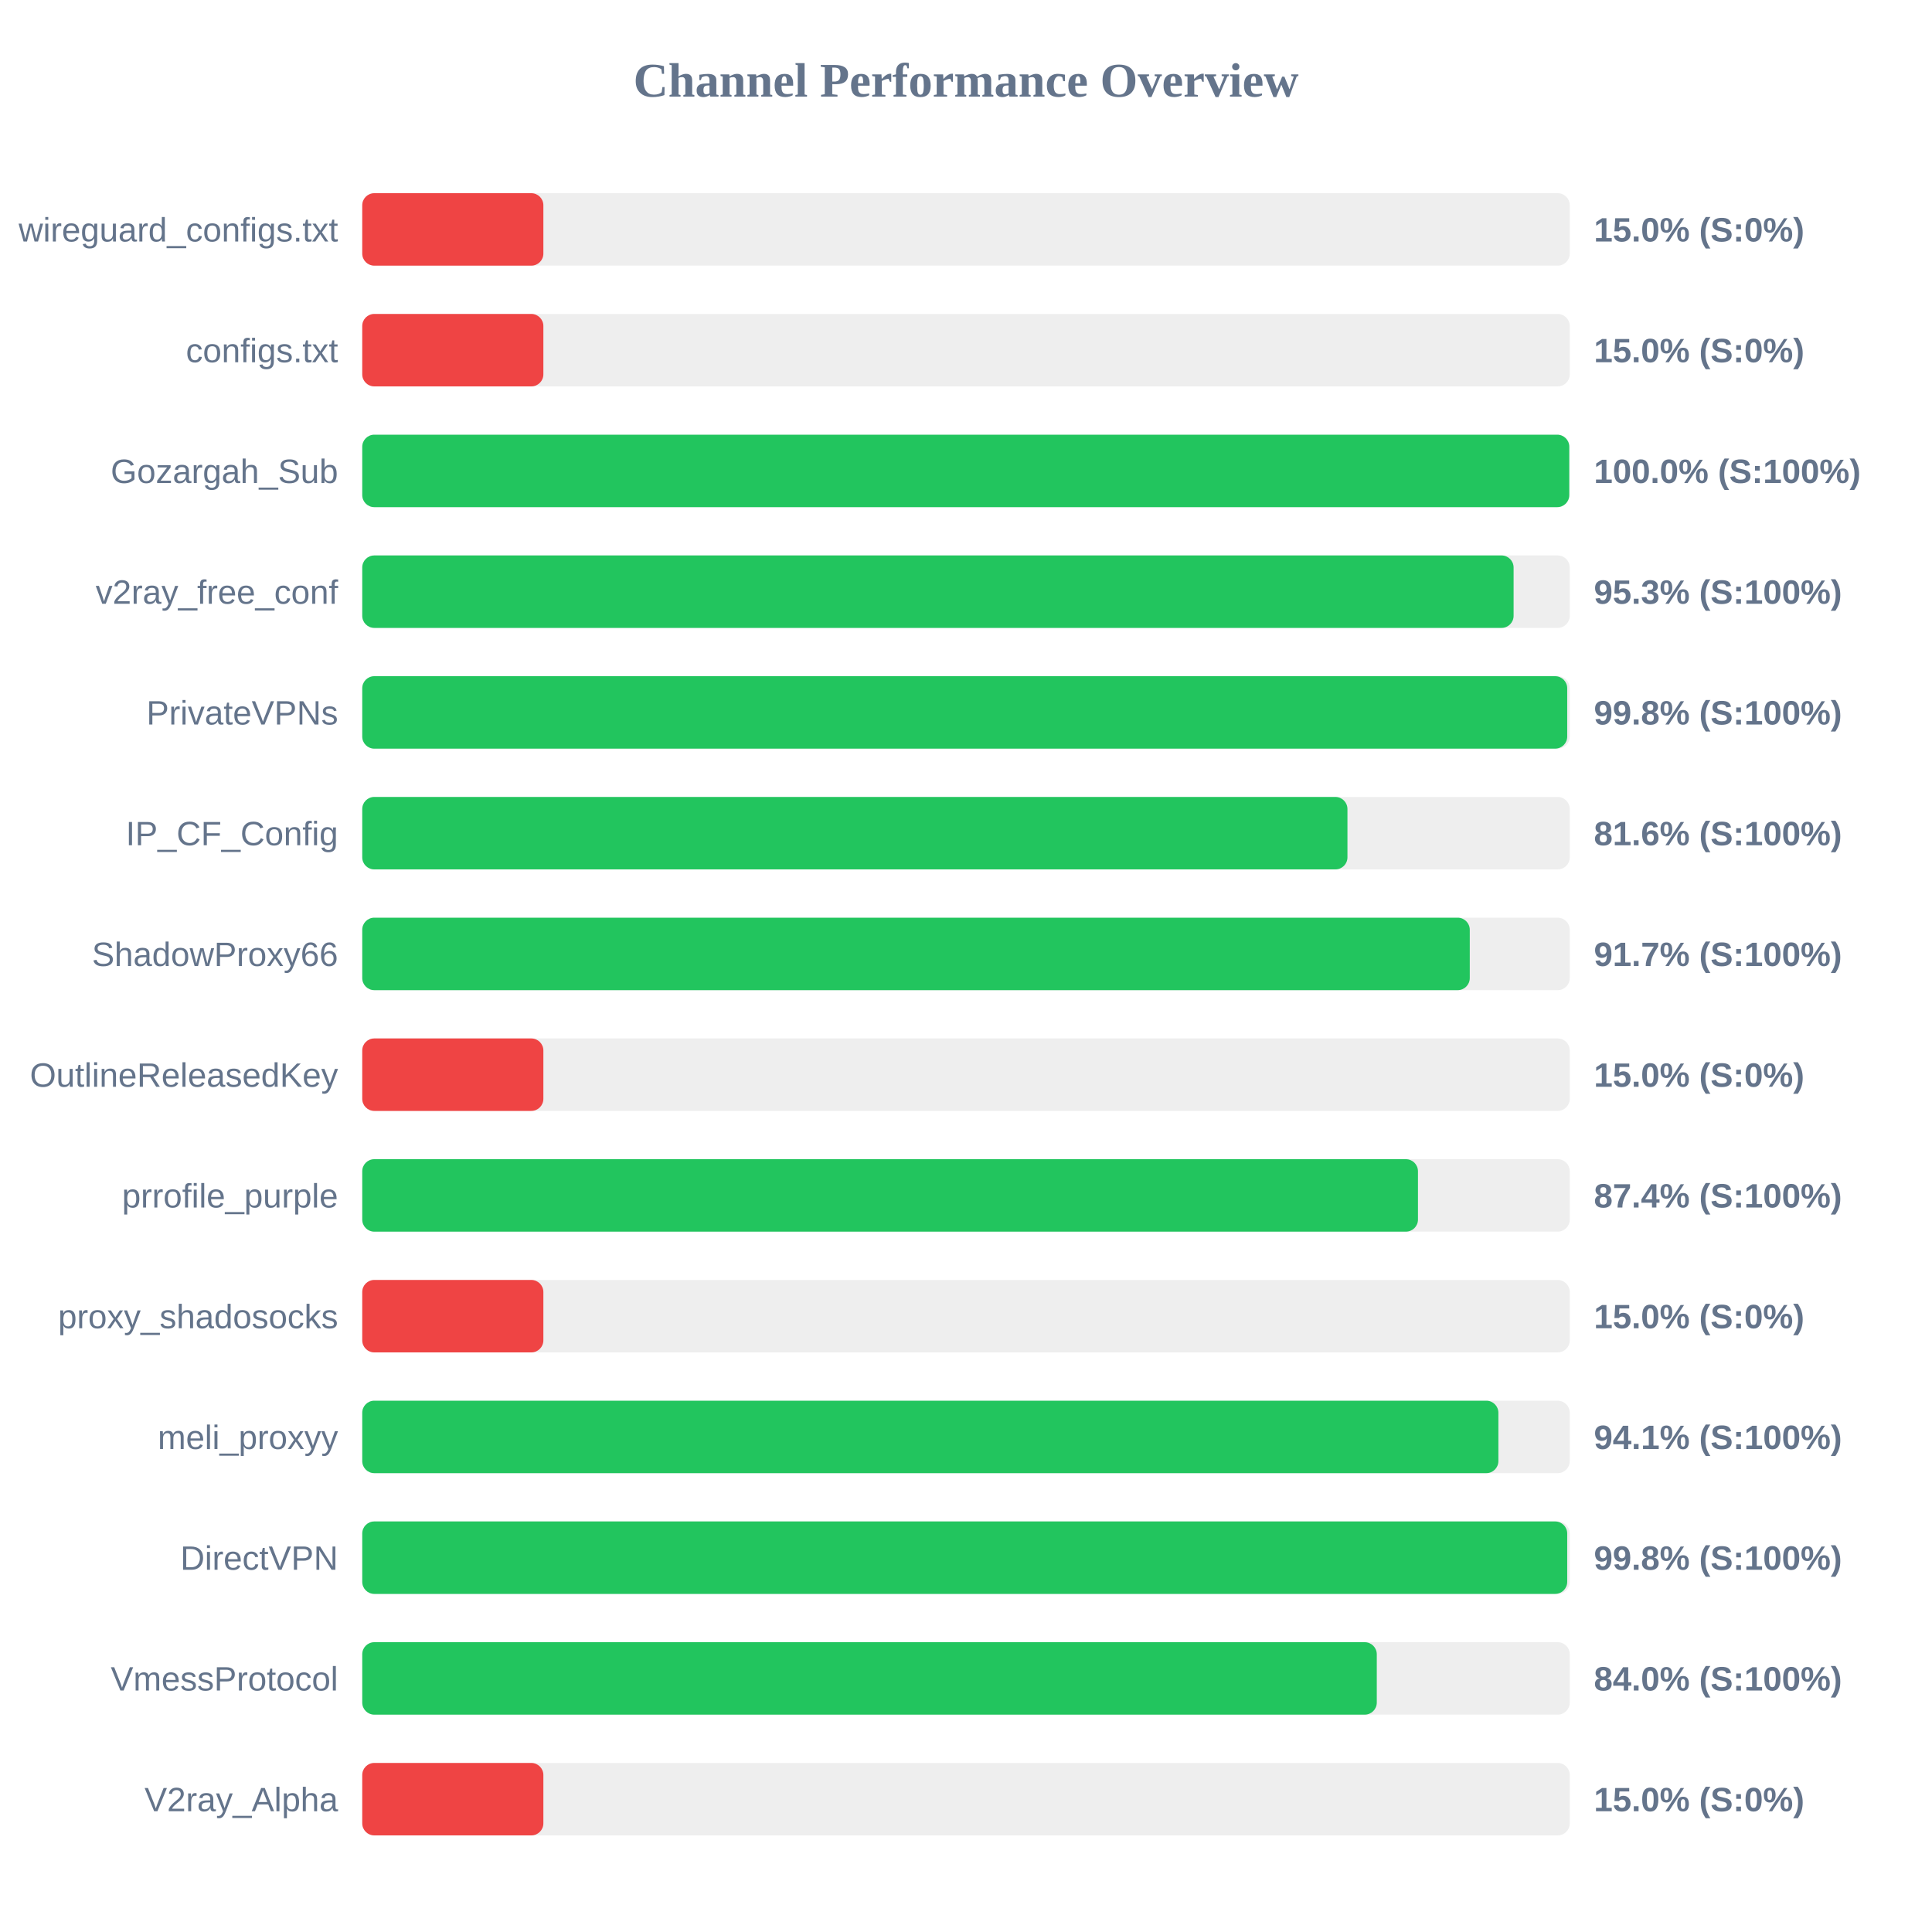
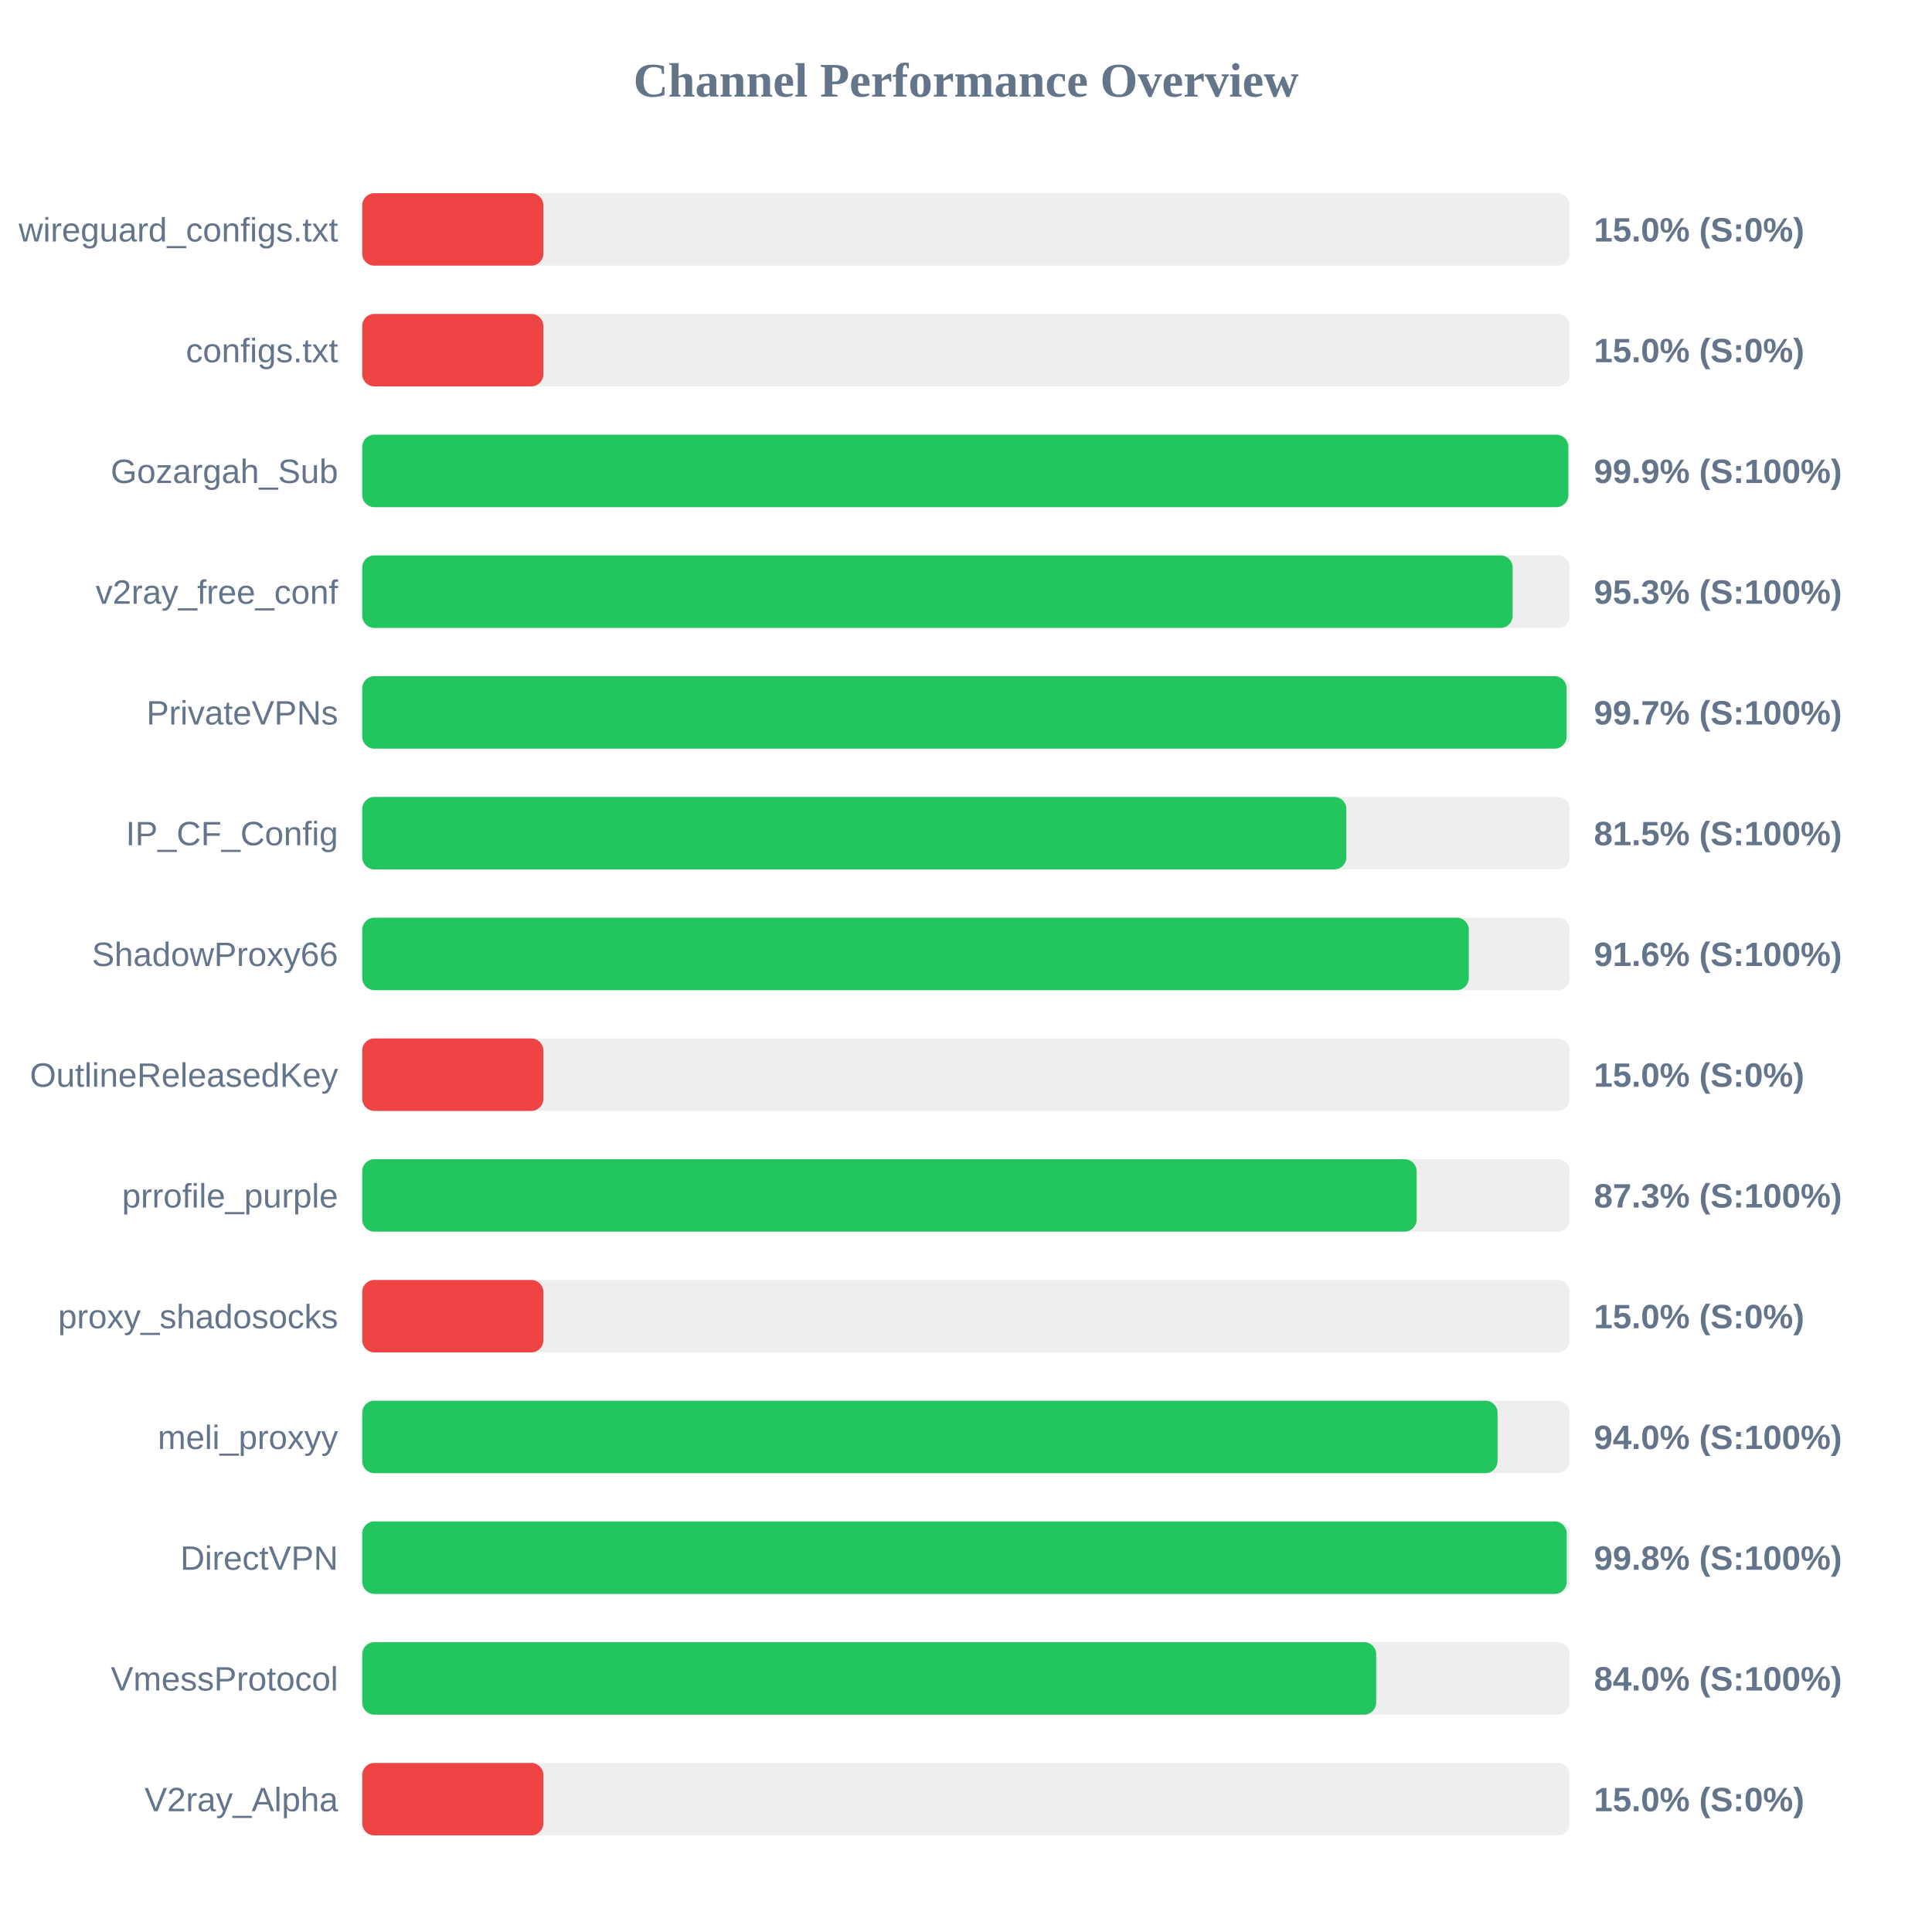
<svg xmlns="http://www.w3.org/2000/svg" width="800" height="800" version="1.1">
  <style>
        .row { font: 14px Arial; fill: #64748b; }
        .score { font: bold 14px Arial; fill: #64748b; }
    </style>
  <text x="400" y="40" text-anchor="middle" font-size="20px" font-weight="bold" fill="#64748b">Channel Performance Overview</text>
  <rect x="150" y="80" width="500" height="30" fill="#eee" rx="5" />
  <rect x="150" y="80" width="75.0" height="30" fill="#ef4444" rx="5" />
  <text x="140" y="100" text-anchor="end" class="row">wireguard_configs.txt</text>
  <text x="660" y="100" text-anchor="start" class="score">15.0% (S:0%)</text>
  <rect x="150" y="130" width="500" height="30" fill="#eee" rx="5" />
  <rect x="150" y="130" width="75.0" height="30" fill="#ef4444" rx="5" />
  <text x="140" y="150" text-anchor="end" class="row">configs.txt</text>
  <text x="660" y="150" text-anchor="start" class="score">15.0% (S:0%)</text>
  <rect x="150" y="180" width="500" height="30" fill="#eee" rx="5" />
-   <rect x="150" y="180" width="499.8" height="30" fill="#22c55e" rx="5" />
+   <rect x="150" y="180" width="499.4" height="30" fill="#22c55e" rx="5" />
  <text x="140" y="200" text-anchor="end" class="row">Gozargah_Sub</text>
-   <text x="660" y="200" text-anchor="start" class="score">100.0% (S:100%)</text>
+   <text x="660" y="200" text-anchor="start" class="score">99.9% (S:100%)</text>
  <rect x="150" y="230" width="500" height="30" fill="#eee" rx="5" />
-   <rect x="150" y="230" width="476.75" height="30" fill="#22c55e" rx="5" />
+   <rect x="150" y="230" width="476.35" height="30" fill="#22c55e" rx="5" />
  <text x="140" y="250" text-anchor="end" class="row">v2ray_free_conf</text>
  <text x="660" y="250" text-anchor="start" class="score">95.3% (S:100%)</text>
  <rect x="150" y="280" width="500" height="30" fill="#eee" rx="5" />
-   <rect x="150" y="280" width="498.95" height="30" fill="#22c55e" rx="5" />
+   <rect x="150" y="280" width="498.7" height="30" fill="#22c55e" rx="5" />
  <text x="140" y="300" text-anchor="end" class="row">PrivateVPNs</text>
-   <text x="660" y="300" text-anchor="start" class="score">99.8% (S:100%)</text>
+   <text x="660" y="300" text-anchor="start" class="score">99.7% (S:100%)</text>
  <rect x="150" y="330" width="500" height="30" fill="#eee" rx="5" />
-   <rect x="150" y="330" width="407.95" height="30" fill="#22c55e" rx="5" />
+   <rect x="150" y="330" width="407.5" height="30" fill="#22c55e" rx="5" />
  <text x="140" y="350" text-anchor="end" class="row">IP_CF_Config</text>
-   <text x="660" y="350" text-anchor="start" class="score">81.6% (S:100%)</text>
+   <text x="660" y="350" text-anchor="start" class="score">81.5% (S:100%)</text>
  <rect x="150" y="380" width="500" height="30" fill="#eee" rx="5" />
-   <rect x="150" y="380" width="458.6" height="30" fill="#22c55e" rx="5" />
+   <rect x="150" y="380" width="458.2" height="30" fill="#22c55e" rx="5" />
  <text x="140" y="400" text-anchor="end" class="row">ShadowProxy66</text>
-   <text x="660" y="400" text-anchor="start" class="score">91.7% (S:100%)</text>
+   <text x="660" y="400" text-anchor="start" class="score">91.6% (S:100%)</text>
  <rect x="150" y="430" width="500" height="30" fill="#eee" rx="5" />
  <rect x="150" y="430" width="75.0" height="30" fill="#ef4444" rx="5" />
  <text x="140" y="450" text-anchor="end" class="row">OutlineReleasedKey</text>
  <text x="660" y="450" text-anchor="start" class="score">15.0% (S:0%)</text>
  <rect x="150" y="480" width="500" height="30" fill="#eee" rx="5" />
-   <rect x="150" y="480" width="437.15" height="30" fill="#22c55e" rx="5" />
+   <rect x="150" y="480" width="436.6" height="30" fill="#22c55e" rx="5" />
  <text x="140" y="500" text-anchor="end" class="row">prrofile_purple</text>
-   <text x="660" y="500" text-anchor="start" class="score">87.4% (S:100%)</text>
+   <text x="660" y="500" text-anchor="start" class="score">87.3% (S:100%)</text>
  <rect x="150" y="530" width="500" height="30" fill="#eee" rx="5" />
  <rect x="150" y="530" width="75.0" height="30" fill="#ef4444" rx="5" />
  <text x="140" y="550" text-anchor="end" class="row">proxy_shadosocks</text>
  <text x="660" y="550" text-anchor="start" class="score">15.0% (S:0%)</text>
  <rect x="150" y="580" width="500" height="30" fill="#eee" rx="5" />
-   <rect x="150" y="580" width="470.45" height="30" fill="#22c55e" rx="5" />
+   <rect x="150" y="580" width="470.1" height="30" fill="#22c55e" rx="5" />
  <text x="140" y="600" text-anchor="end" class="row">meli_proxyy</text>
-   <text x="660" y="600" text-anchor="start" class="score">94.1% (S:100%)</text>
+   <text x="660" y="600" text-anchor="start" class="score">94.0% (S:100%)</text>
  <rect x="150" y="630" width="500" height="30" fill="#eee" rx="5" />
-   <rect x="150" y="630" width="498.95" height="30" fill="#22c55e" rx="5" />
+   <rect x="150" y="630" width="498.75" height="30" fill="#22c55e" rx="5" />
  <text x="140" y="650" text-anchor="end" class="row">DirectVPN</text>
  <text x="660" y="650" text-anchor="start" class="score">99.8% (S:100%)</text>
  <rect x="150" y="680" width="500" height="30" fill="#eee" rx="5" />
-   <rect x="150" y="680" width="420.1" height="30" fill="#22c55e" rx="5" />
+   <rect x="150" y="680" width="419.85" height="30" fill="#22c55e" rx="5" />
  <text x="140" y="700" text-anchor="end" class="row">VmessProtocol</text>
  <text x="660" y="700" text-anchor="start" class="score">84.0% (S:100%)</text>
  <rect x="150" y="730" width="500" height="30" fill="#eee" rx="5" />
  <rect x="150" y="730" width="75.0" height="30" fill="#ef4444" rx="5" />
  <text x="140" y="750" text-anchor="end" class="row">V2ray_Alpha</text>
  <text x="660" y="750" text-anchor="start" class="score">15.0% (S:0%)</text>
</svg>
